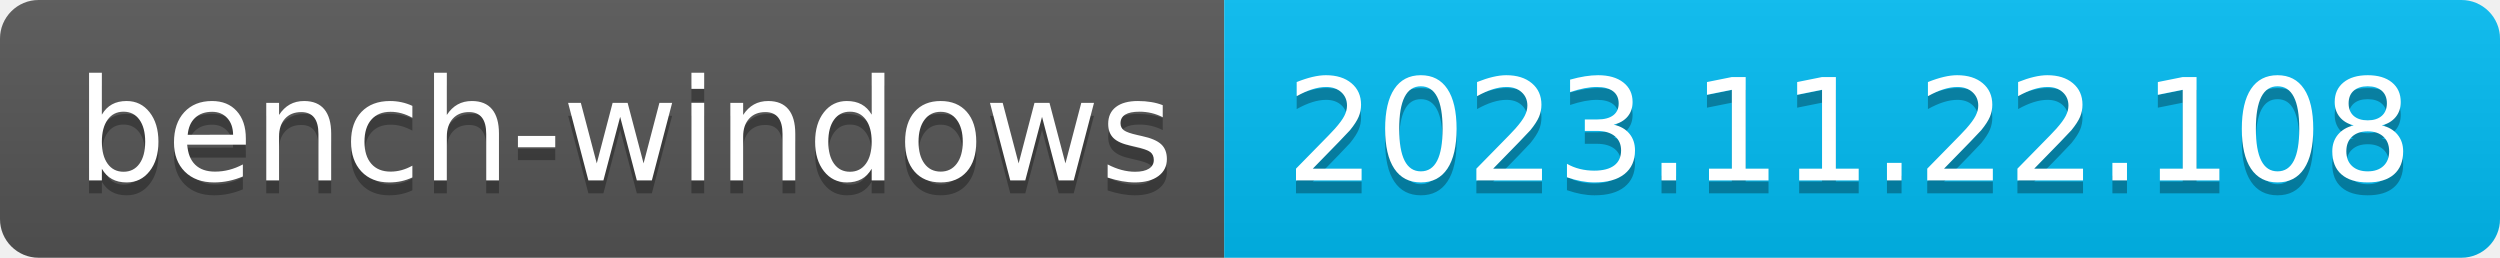
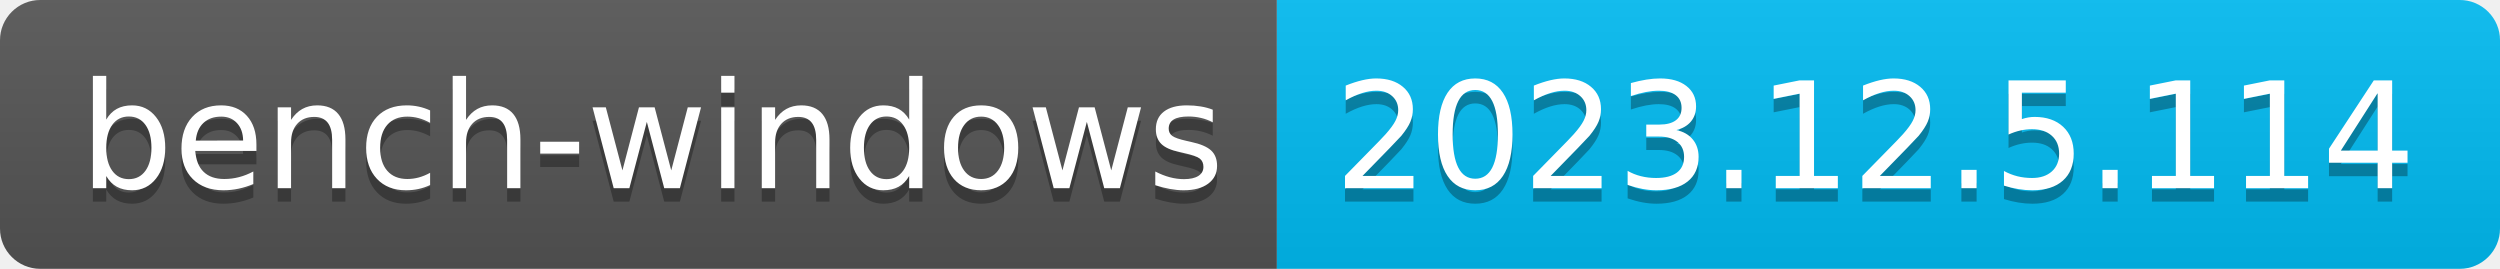
- <svg xmlns="http://www.w3.org/2000/svg" width="194" height="20" role="img" aria-label="bench-windows: 2023.11.22.108">
+ <svg xmlns="http://www.w3.org/2000/svg" width="186" height="20" role="img" aria-label="bench-windows: 2023.12.5.114">
  <linearGradient id="s" x2="0" y2="100%">
    <stop offset="0" stop-color="#bbb" stop-opacity=".1" />
    <stop offset="1" stop-opacity=".1" />
  </linearGradient>
  <clipPath id="r">
-     <rect width="194" height="20" rx="3" fill="#fff" />
+     <rect width="186" height="20" rx="3" fill="#fff" />
  </clipPath>
  <g clip-path="url(#r)">
    <rect width="95" height="20" fill="#555" />
-     <rect x="95" width="99" height="20" fill="#01bcf3" />
-     <rect width="194" height="20" fill="url(#s)" />
+     <rect x="95" width="91" height="20" fill="#01bcf3" />
+     <rect width="186" height="20" fill="url(#s)" />
  </g>
  <g fill="#fff" text-anchor="middle" font-family="Verdana,Geneva,DejaVu Sans,sans-serif" text-rendering="geometricPrecision" font-size="110">
    <text aria-hidden="true" x="485" y="150" fill="#010101" fill-opacity=".3" transform="scale(.1)" textLength="850">bench-windows</text>
    <text x="485" y="140" transform="scale(.1)" fill="#fff" textLength="850">bench-windows</text>
-     <text aria-hidden="true" x="1435" y="150" fill="#010101" fill-opacity=".3" transform="scale(.1)" textLength="890">2023.11.22.108</text>
-     <text x="1435" y="140" transform="scale(.1)" fill="#fff" textLength="890">2023.11.22.108</text>
+     <text aria-hidden="true" x="1395" y="150" fill="#010101" fill-opacity=".3" transform="scale(.1)" textLength="810">2023.12.5.114</text>
+     <text x="1395" y="140" transform="scale(.1)" fill="#fff" textLength="810">2023.12.5.114</text>
  </g>
</svg>
